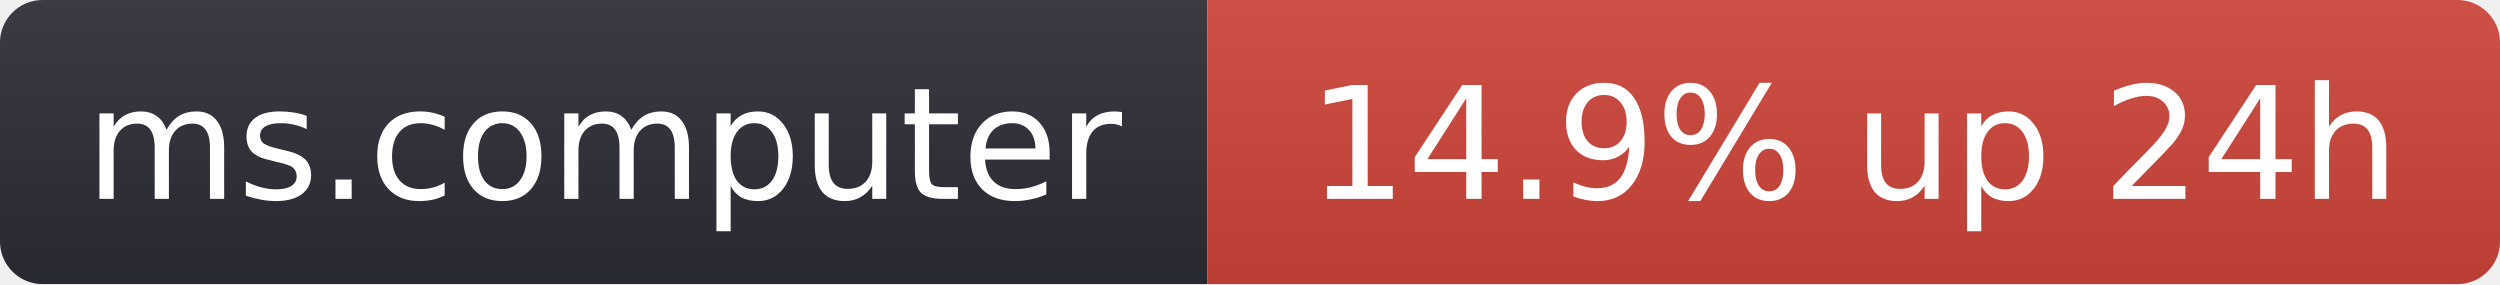
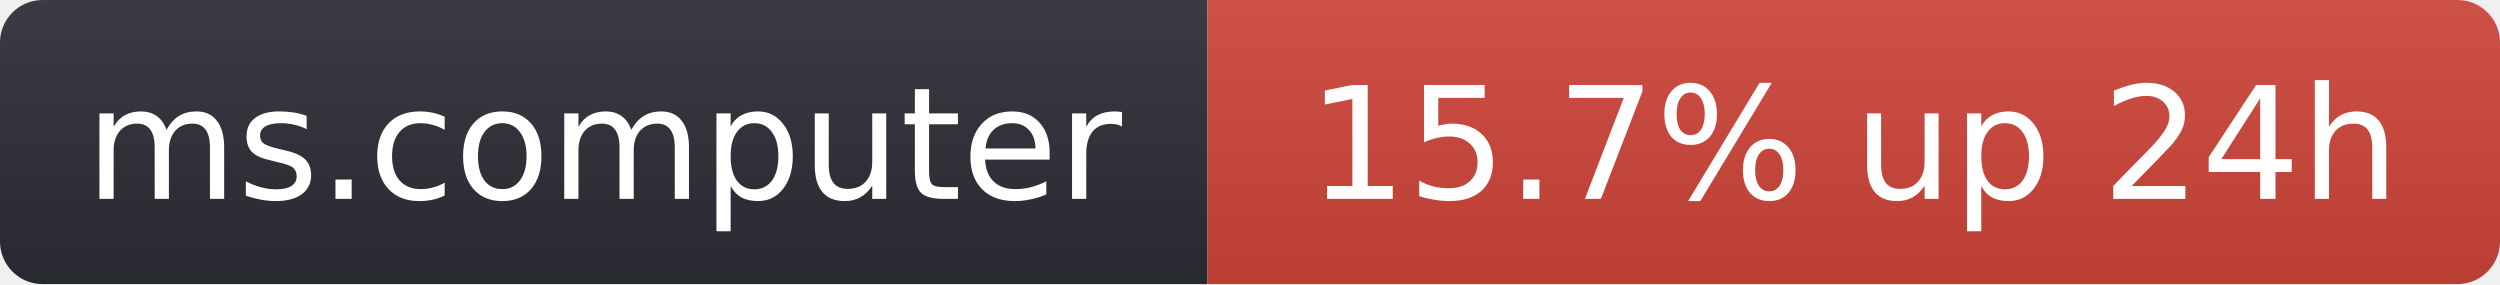
- <svg xmlns="http://www.w3.org/2000/svg" width="176" height="20" role="img" aria-label="ms.computer: 14.9% up 24h">
+ <svg xmlns="http://www.w3.org/2000/svg" width="176" height="20" role="img" aria-label="ms.computer: 15.7% up 24h">
  <linearGradient id="s" x2="0" y2="100%">
    <stop offset="0" stop-color="#bbb" stop-opacity=".1" />
    <stop offset="1" stop-opacity=".1" />
  </linearGradient>
  <clipPath id="r">
    <rect width="176" height="20" rx="3" fill="#fff" />
  </clipPath>
  <g clip-path="url(#r)">
    <rect width="85" height="20" fill="#2b2d35" />
    <rect x="85" width="91" height="20" fill="#d0453a" />
    <rect width="176" height="20" fill="url(#s)" />
  </g>
  <g fill="#fff" text-anchor="middle" font-family="Verdana,Geneva,DejaVu Sans,sans-serif" font-size="11">
    <text x="42.5" y="14">ms.computer</text>
-     <text x="130.5" y="14">14.9% up 24h</text>
+     <text x="130.5" y="14">15.7% up 24h</text>
  </g>
</svg>
